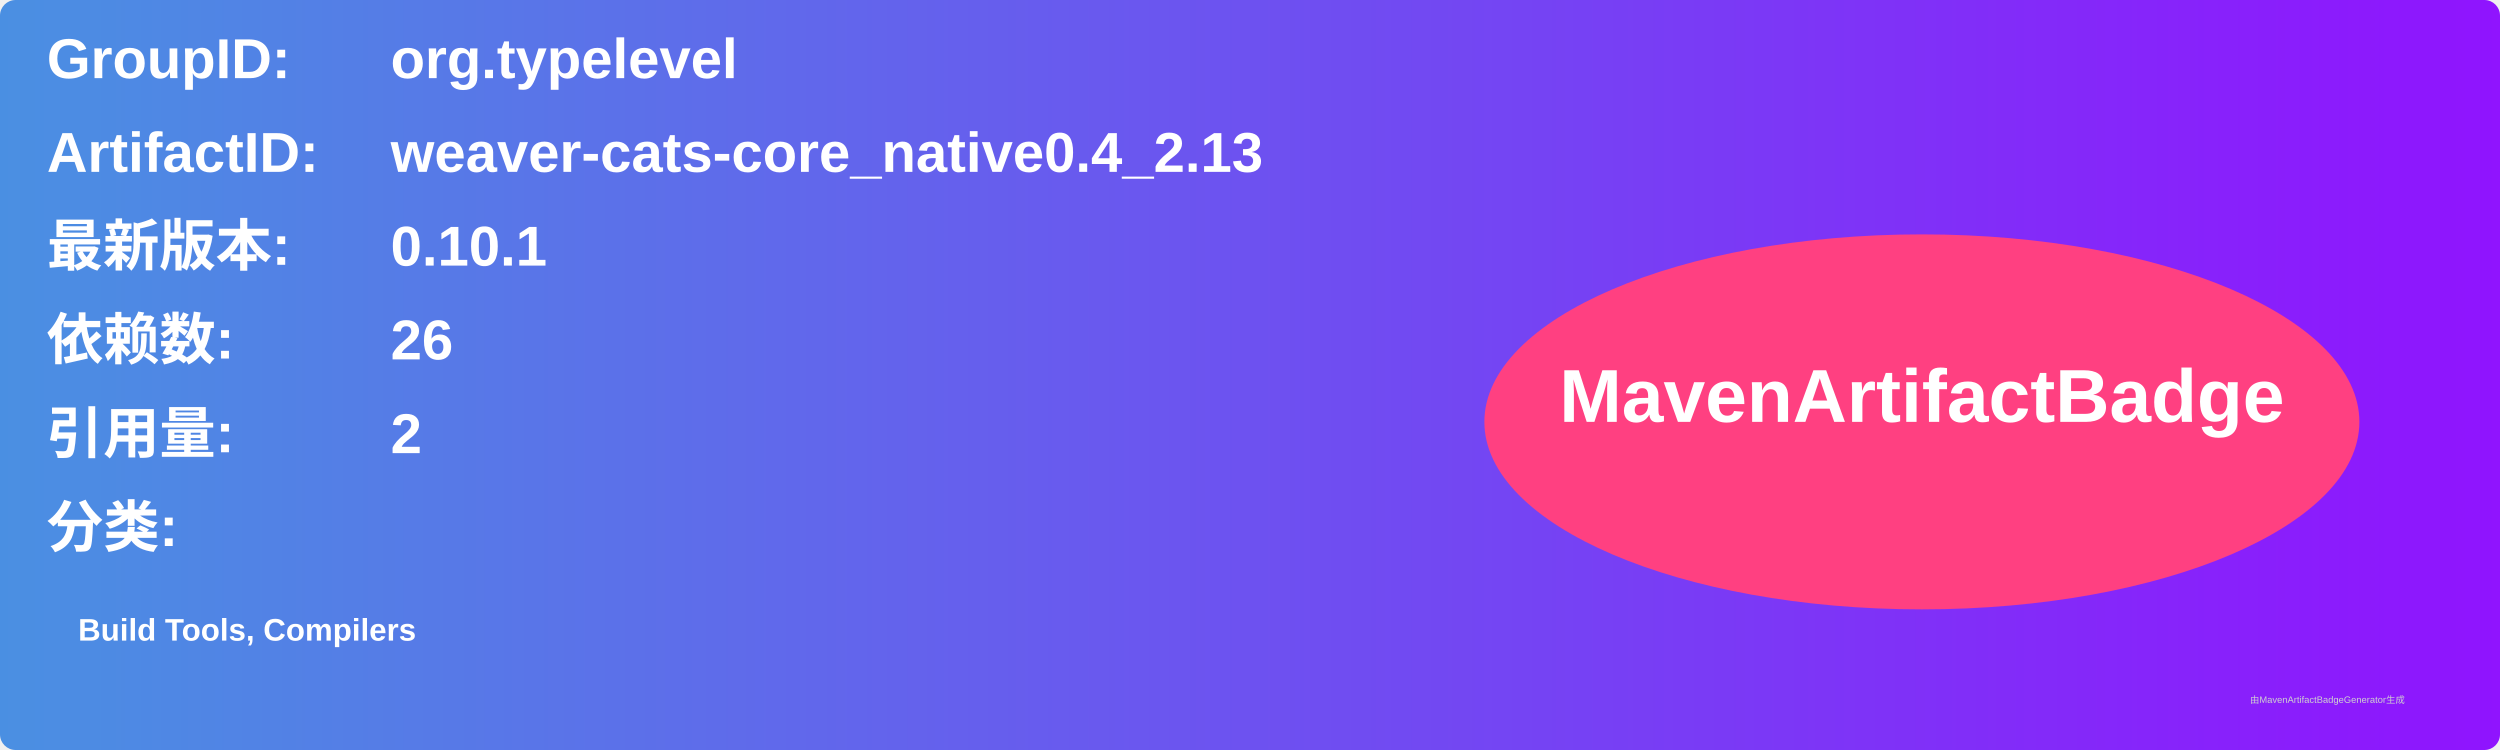
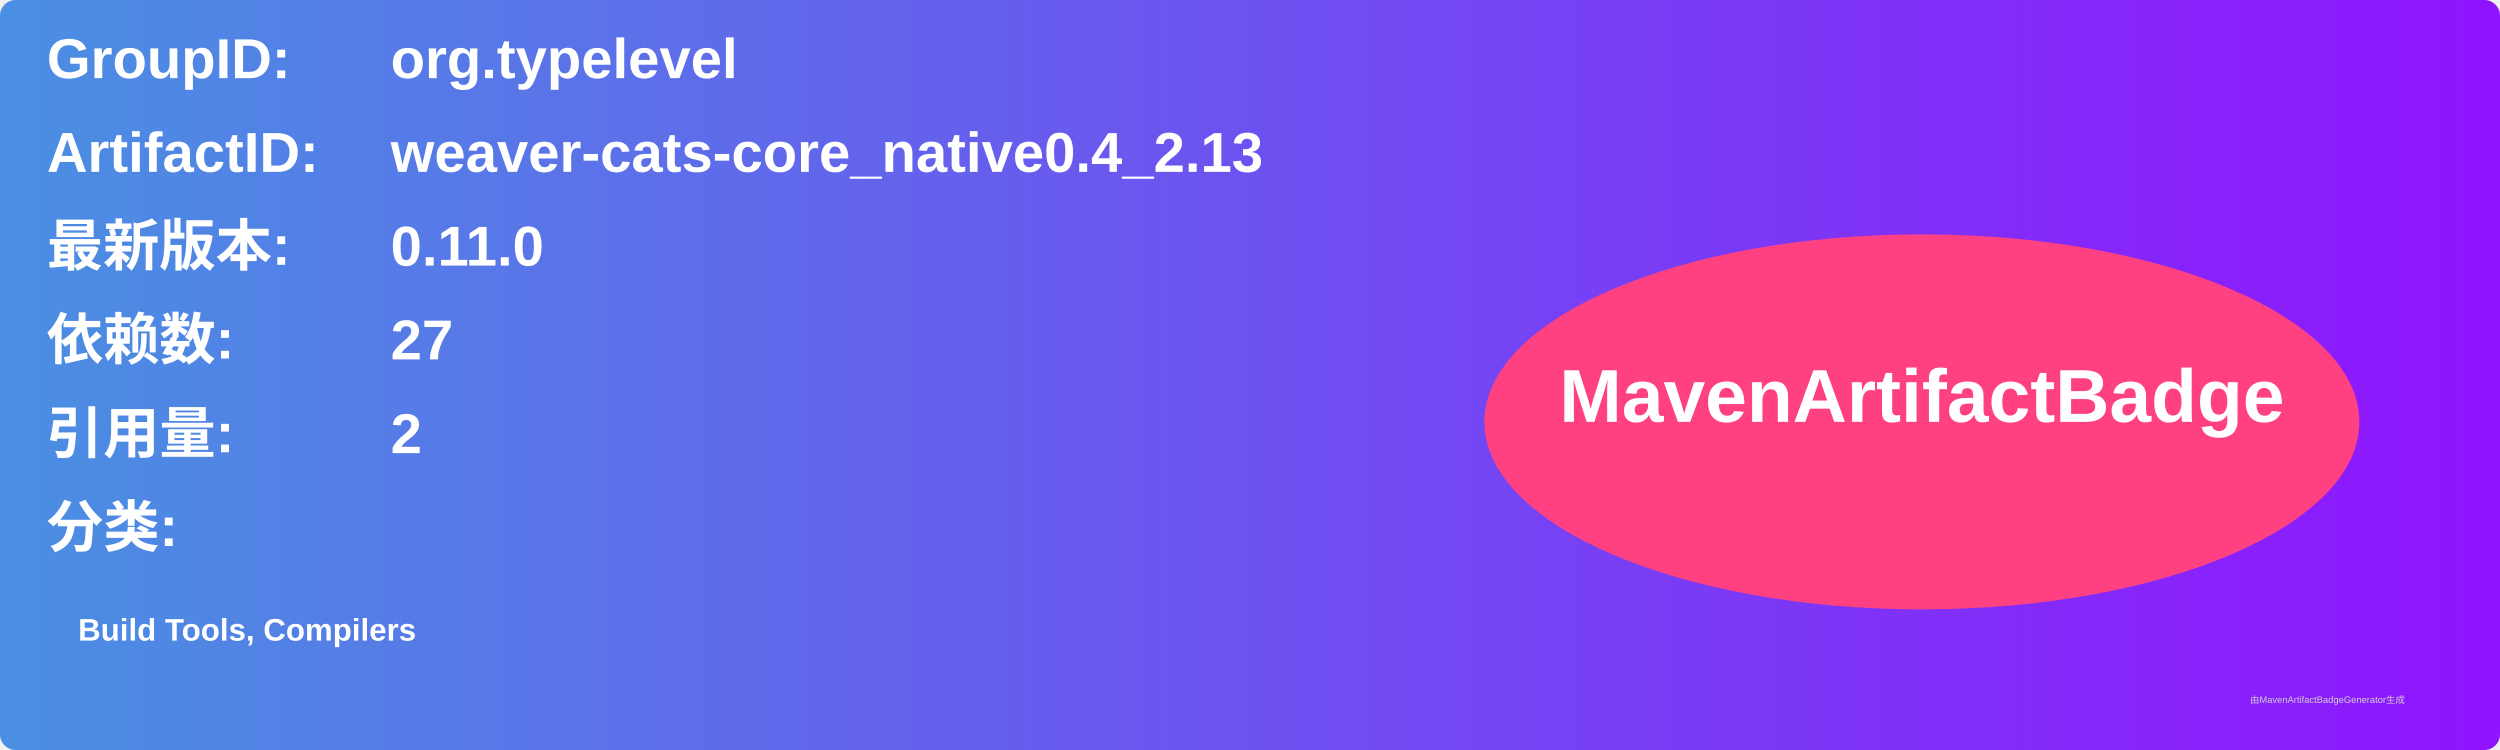
<svg xmlns="http://www.w3.org/2000/svg" width="800" height="240" viewBox="0 0 800 240">
  <linearGradient id="grad" x1="0%" y1="0%" x2="100%" y2="0%">
    <stop offset="0%" stop-color="#4a90e2" />
    <stop offset="100%" stop-color="#9013fe" />
  </linearGradient>
  <rect width="100%" height="100%" rx="5" ry="5" fill="url(#grad)" />
  <g transform="translate(15, 15)">
    <text x="0" y="10" font-family="Arial" font-size="18" fill="white" font-weight="bold" width="260">GroupID:</text>
    <text x="110" y="10" font-family="Arial" font-size="18" fill="white" font-weight="bold" width="460">org.typelevel</text>
    <text x="0" y="40" font-family="Arial" font-size="18" fill="white" font-weight="bold" width="260">ArtifactID:</text>
    <text x="110" y="40" font-family="Arial" font-size="18" fill="white" font-weight="bold" width="460">weaver-cats-core_native0.4_2.13</text>
    <text x="0" y="70" font-family="Arial" font-size="18" fill="white" font-weight="bold">最新版本:</text>
    <text x="110" y="70" font-family="Arial" font-size="18" fill="white" font-weight="bold">
-       <tspan font-weight="bold">0.10.1</tspan>
+       <tspan font-weight="bold">0.11.0</tspan>
    </text>
    <text x="0" y="100" font-family="Arial" font-size="18" fill="white" font-weight="bold">依赖数: </text>
    <text x="110" y="100" font-family="Arial" font-size="18" fill="white">
-       <tspan font-weight="bold">26</tspan>
+       <tspan font-weight="bold">27</tspan>
    </text>
    <text x="0" y="130" font-family="Arial" font-size="18" fill="white" font-weight="bold">引用量: </text>
    <text x="110" y="130" font-family="Arial" font-size="18" fill="white">
      <tspan font-weight="bold">2</tspan>
    </text>
    <text x="0" y="160" font-family="Arial" font-size="18" fill="white" font-weight="bold">分类:</text>
    <text x="10" y="190" font-family="Arial" font-size="10" fill="white">
      <tspan font-weight="bold">Build Tools, Compilers</tspan>
    </text>
    <ellipse cx="600" cy="120" rx="140" ry="60" fill="#ff4081" />
    <text x="600" y="120" text-anchor="middle" font-family="Arial" font-size="24" fill="white" font-weight="bold">MavenArtifactBadge</text>
  </g>
  <text x="720" y="225" font-family="Arial" font-size="3" fill="#d0d0d0">由MavenArtifactBadgeGenerator生成</text>
</svg>
